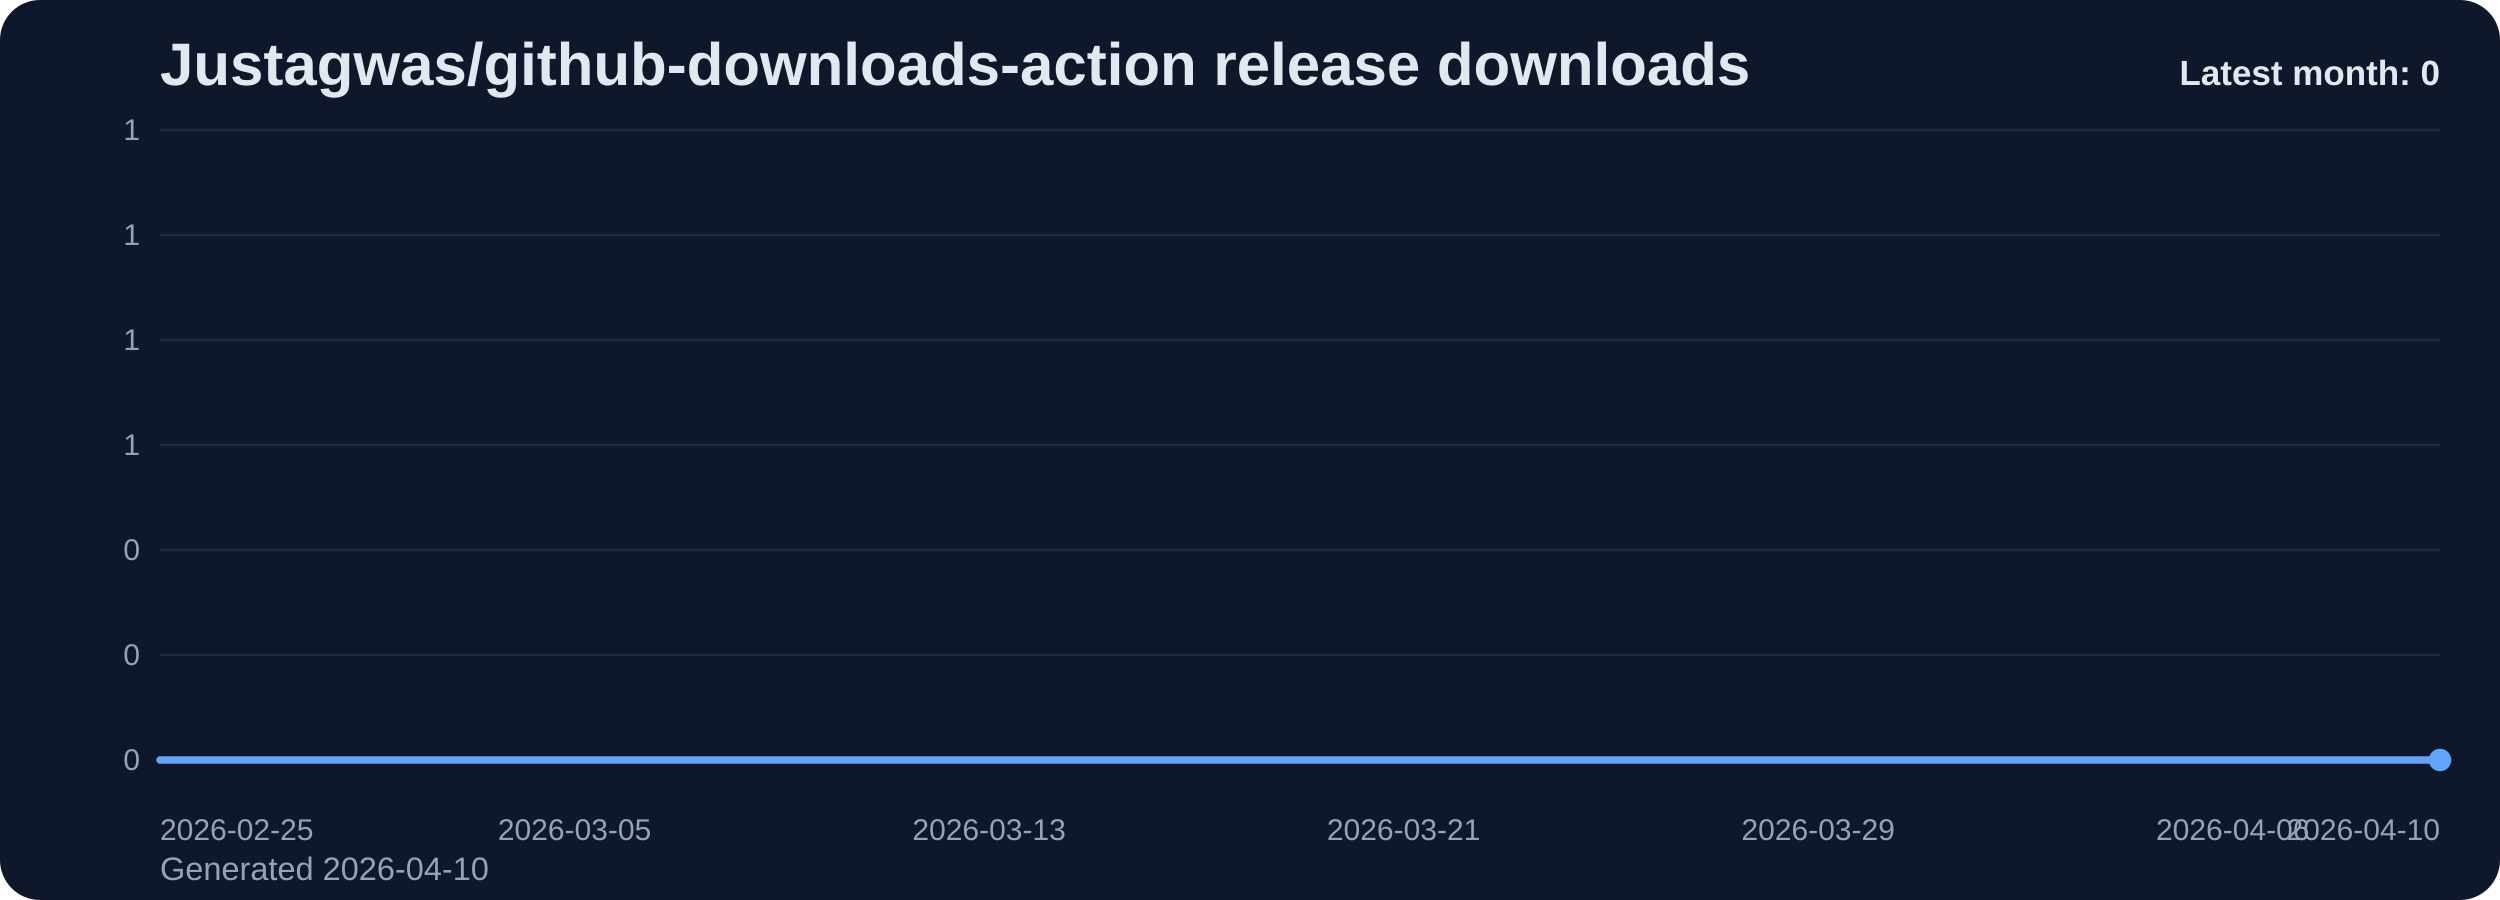
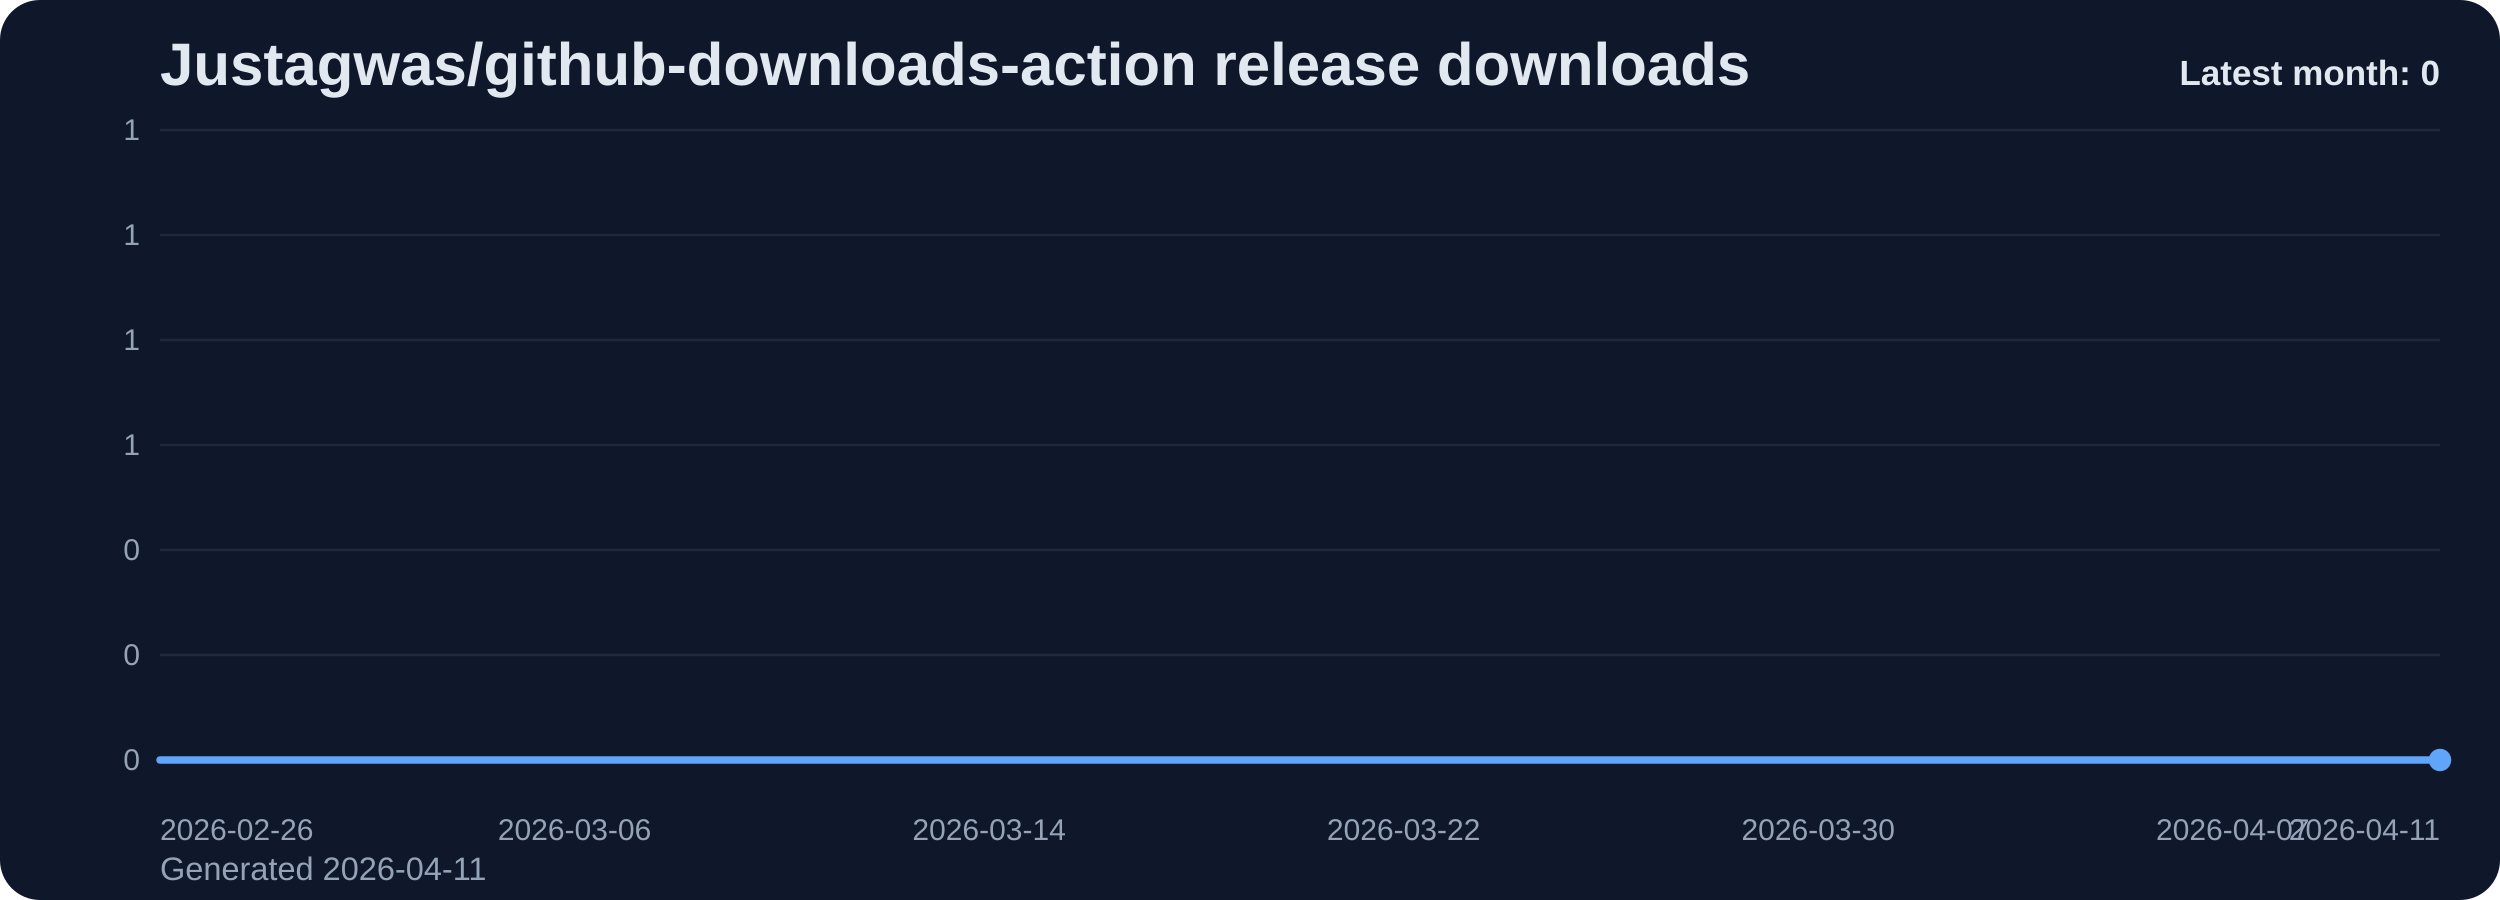
<svg xmlns="http://www.w3.org/2000/svg" viewBox="0 0 1000 360" role="img" aria-label="Justagwas/github-downloads-action release downloads chart">
  <defs>
    <linearGradient id="fill-monthly-slate" x1="0" y1="0" x2="0" y2="1">
      <stop offset="0%" stop-color="#60a5fa" stop-opacity="0.32" />
      <stop offset="100%" stop-color="#60a5fa" stop-opacity="0.05" />
    </linearGradient>
    <style>
      .bg { fill: #0f172a; }
      .title { font: 700 24px Arial, sans-serif; fill: #e2e8f0; }
      .sub { font: 400 13px Arial, sans-serif; fill: #94a3b8; }
      .grid { stroke: #1e293b; stroke-width: 1; }
      .axis { font: 400 12px Arial, sans-serif; fill: #94a3b8; }
      .line { fill: none; stroke: #60a5fa; stroke-width: 3; stroke-linecap: round; stroke-linejoin: round; }
      .dot { fill: #60a5fa; }
      .value { font: 600 11px Arial, sans-serif; fill: #cbd5e1; }
      .latest { font: 700 14px Arial, sans-serif; fill: #e2e8f0; }
    </style>
  </defs>
  <rect class="bg" x="0" y="0" width="1000" height="360" rx="16" />
  <text class="title" x="64" y="34">Justagwas/github-downloads-action release downloads</text>
-   <text class="sub" x="64" y="352">Generated 2026-04-10</text>
+   <text class="sub" x="64" y="352">Generated 2026-04-11</text>
  <line x1="64" y1="52.00" x2="976" y2="52.00" class="grid" />
  <text x="56" y="56.00" text-anchor="end" class="axis">1</text>
  <line x1="64" y1="94.00" x2="976" y2="94.00" class="grid" />
  <text x="56" y="98.00" text-anchor="end" class="axis">1</text>
  <line x1="64" y1="136.00" x2="976" y2="136.00" class="grid" />
  <text x="56" y="140.00" text-anchor="end" class="axis">1</text>
  <line x1="64" y1="178.00" x2="976" y2="178.00" class="grid" />
  <text x="56" y="182.00" text-anchor="end" class="axis">1</text>
  <line x1="64" y1="220.00" x2="976" y2="220.00" class="grid" />
  <text x="56" y="224.00" text-anchor="end" class="axis">0</text>
  <line x1="64" y1="262.00" x2="976" y2="262.00" class="grid" />
  <text x="56" y="266.00" text-anchor="end" class="axis">0</text>
  <line x1="64" y1="304.00" x2="976" y2="304.00" class="grid" />
  <text x="56" y="308.00" text-anchor="end" class="axis">0</text>
  <path d="M 64.00 304 L 64.00 304.00 L 84.73 304.00 L 105.45 304.00 L 126.18 304.00 L 146.91 304.00 L 167.64 304.00 L 188.36 304.00 L 209.09 304.00 L 229.82 304.00 L 250.55 304.00 L 271.27 304.00 L 292.00 304.00 L 312.73 304.00 L 333.45 304.00 L 354.18 304.00 L 374.91 304.00 L 395.64 304.00 L 416.36 304.00 L 437.09 304.00 L 457.82 304.00 L 478.55 304.00 L 499.27 304.00 L 520.00 304.00 L 540.73 304.00 L 561.45 304.00 L 582.18 304.00 L 602.91 304.00 L 623.64 304.00 L 644.36 304.00 L 665.09 304.00 L 685.82 304.00 L 706.55 304.00 L 727.27 304.00 L 748.00 304.00 L 768.73 304.00 L 789.45 304.00 L 810.18 304.00 L 830.91 304.00 L 851.64 304.00 L 872.36 304.00 L 893.09 304.00 L 913.82 304.00 L 934.55 304.00 L 955.27 304.00 L 976.00 304.00 L 976.00 304 Z" fill="url(#fill-monthly-slate)" />
  <polyline class="line" points="64.00,304.00 84.73,304.00 105.45,304.00 126.18,304.00 146.91,304.00 167.64,304.00 188.36,304.00 209.09,304.00 229.82,304.00 250.55,304.00 271.27,304.00 292.00,304.00 312.73,304.00 333.45,304.00 354.18,304.00 374.91,304.00 395.64,304.00 416.36,304.00 437.09,304.00 457.82,304.00 478.55,304.00 499.27,304.00 520.00,304.00 540.73,304.00 561.45,304.00 582.18,304.00 602.91,304.00 623.64,304.00 644.36,304.00 665.09,304.00 685.82,304.00 706.55,304.00 727.27,304.00 748.00,304.00 768.73,304.00 789.45,304.00 810.18,304.00 830.91,304.00 851.64,304.00 872.36,304.00 893.09,304.00 913.82,304.00 934.55,304.00 955.27,304.00 976.00,304.00" />
  <circle class="dot" cx="976.00" cy="304.00" r="4.5" />
-   <text class="axis" x="64.00" y="336" text-anchor="start">2026-02-25</text>
-   <text class="axis" x="229.82" y="336" text-anchor="middle">2026-03-05</text>
-   <text class="axis" x="395.64" y="336" text-anchor="middle">2026-03-13</text>
-   <text class="axis" x="561.45" y="336" text-anchor="middle">2026-03-21</text>
-   <text class="axis" x="727.27" y="336" text-anchor="middle">2026-03-29</text>
-   <text class="axis" x="893.09" y="336" text-anchor="middle">2026-04-06</text>
-   <text class="axis" x="976.00" y="336" text-anchor="end">2026-04-10</text>
+   <text class="axis" x="64.00" y="336" text-anchor="start">2026-02-26</text>
+   <text class="axis" x="229.82" y="336" text-anchor="middle">2026-03-06</text>
+   <text class="axis" x="395.64" y="336" text-anchor="middle">2026-03-14</text>
+   <text class="axis" x="561.45" y="336" text-anchor="middle">2026-03-22</text>
+   <text class="axis" x="727.27" y="336" text-anchor="middle">2026-03-30</text>
+   <text class="axis" x="893.09" y="336" text-anchor="middle">2026-04-07</text>
+   <text class="axis" x="976.00" y="336" text-anchor="end">2026-04-11</text>
  <text class="latest" x="976" y="34" text-anchor="end">Latest month: 0</text>
</svg>
